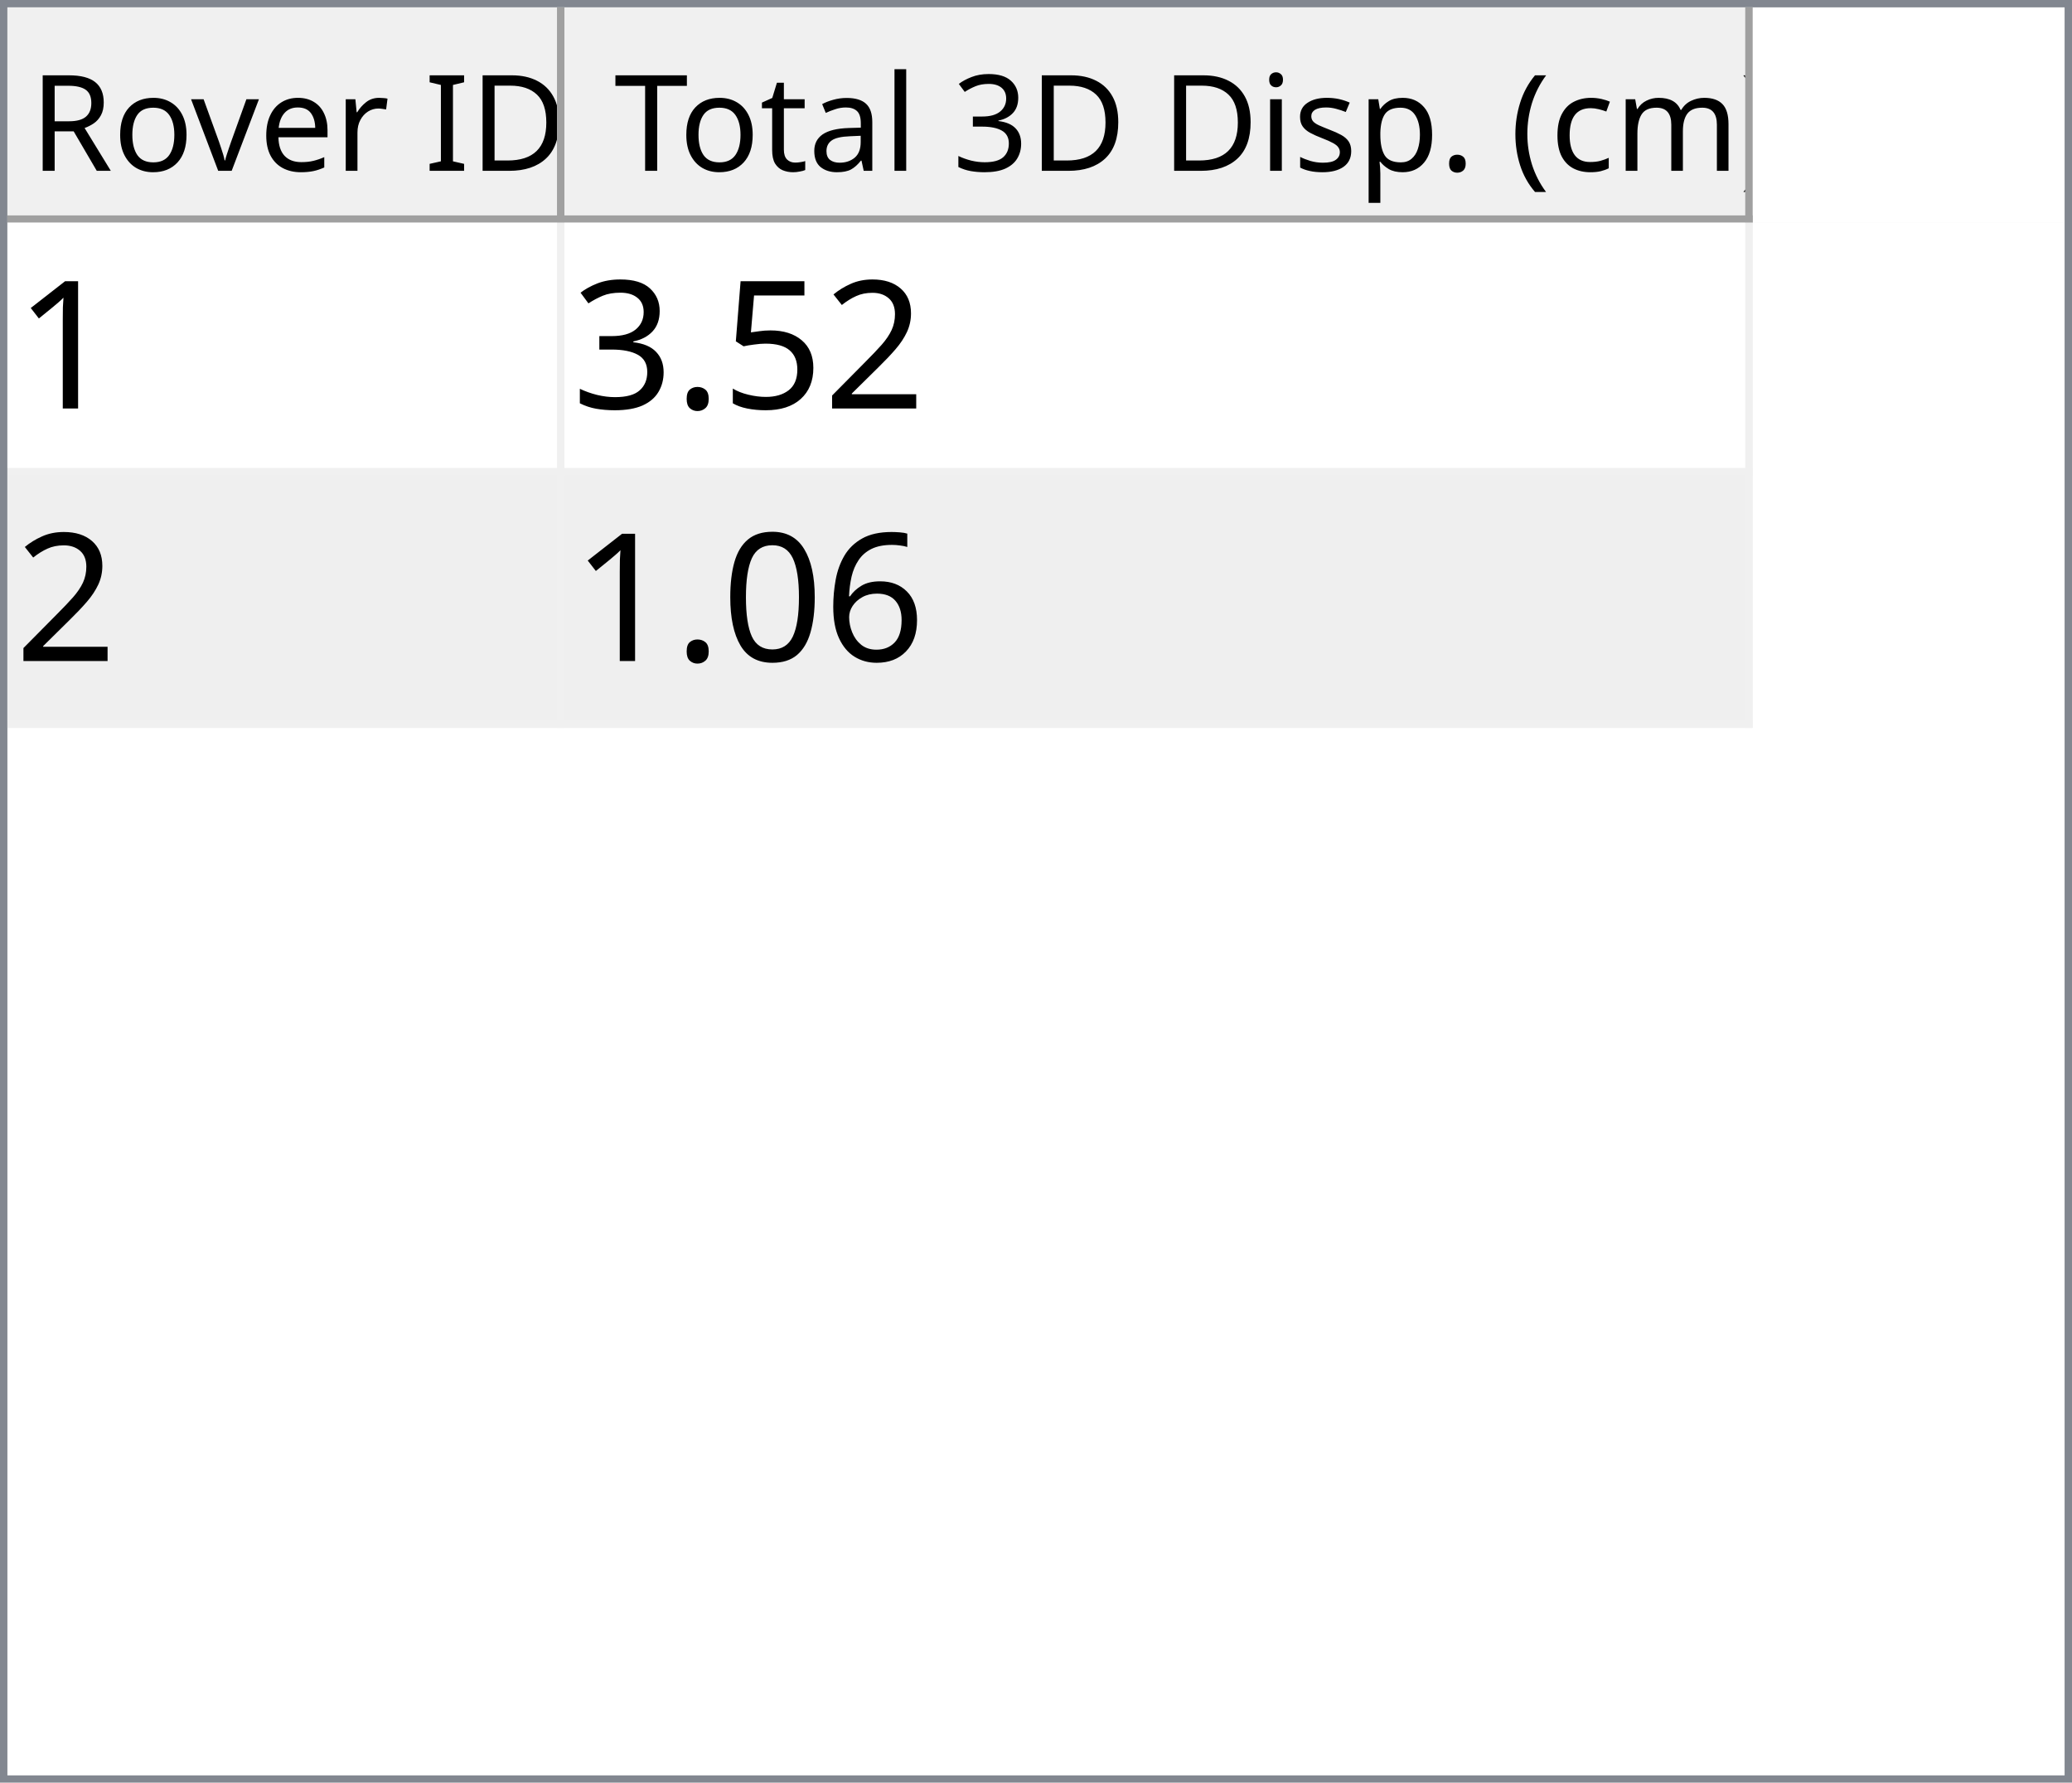
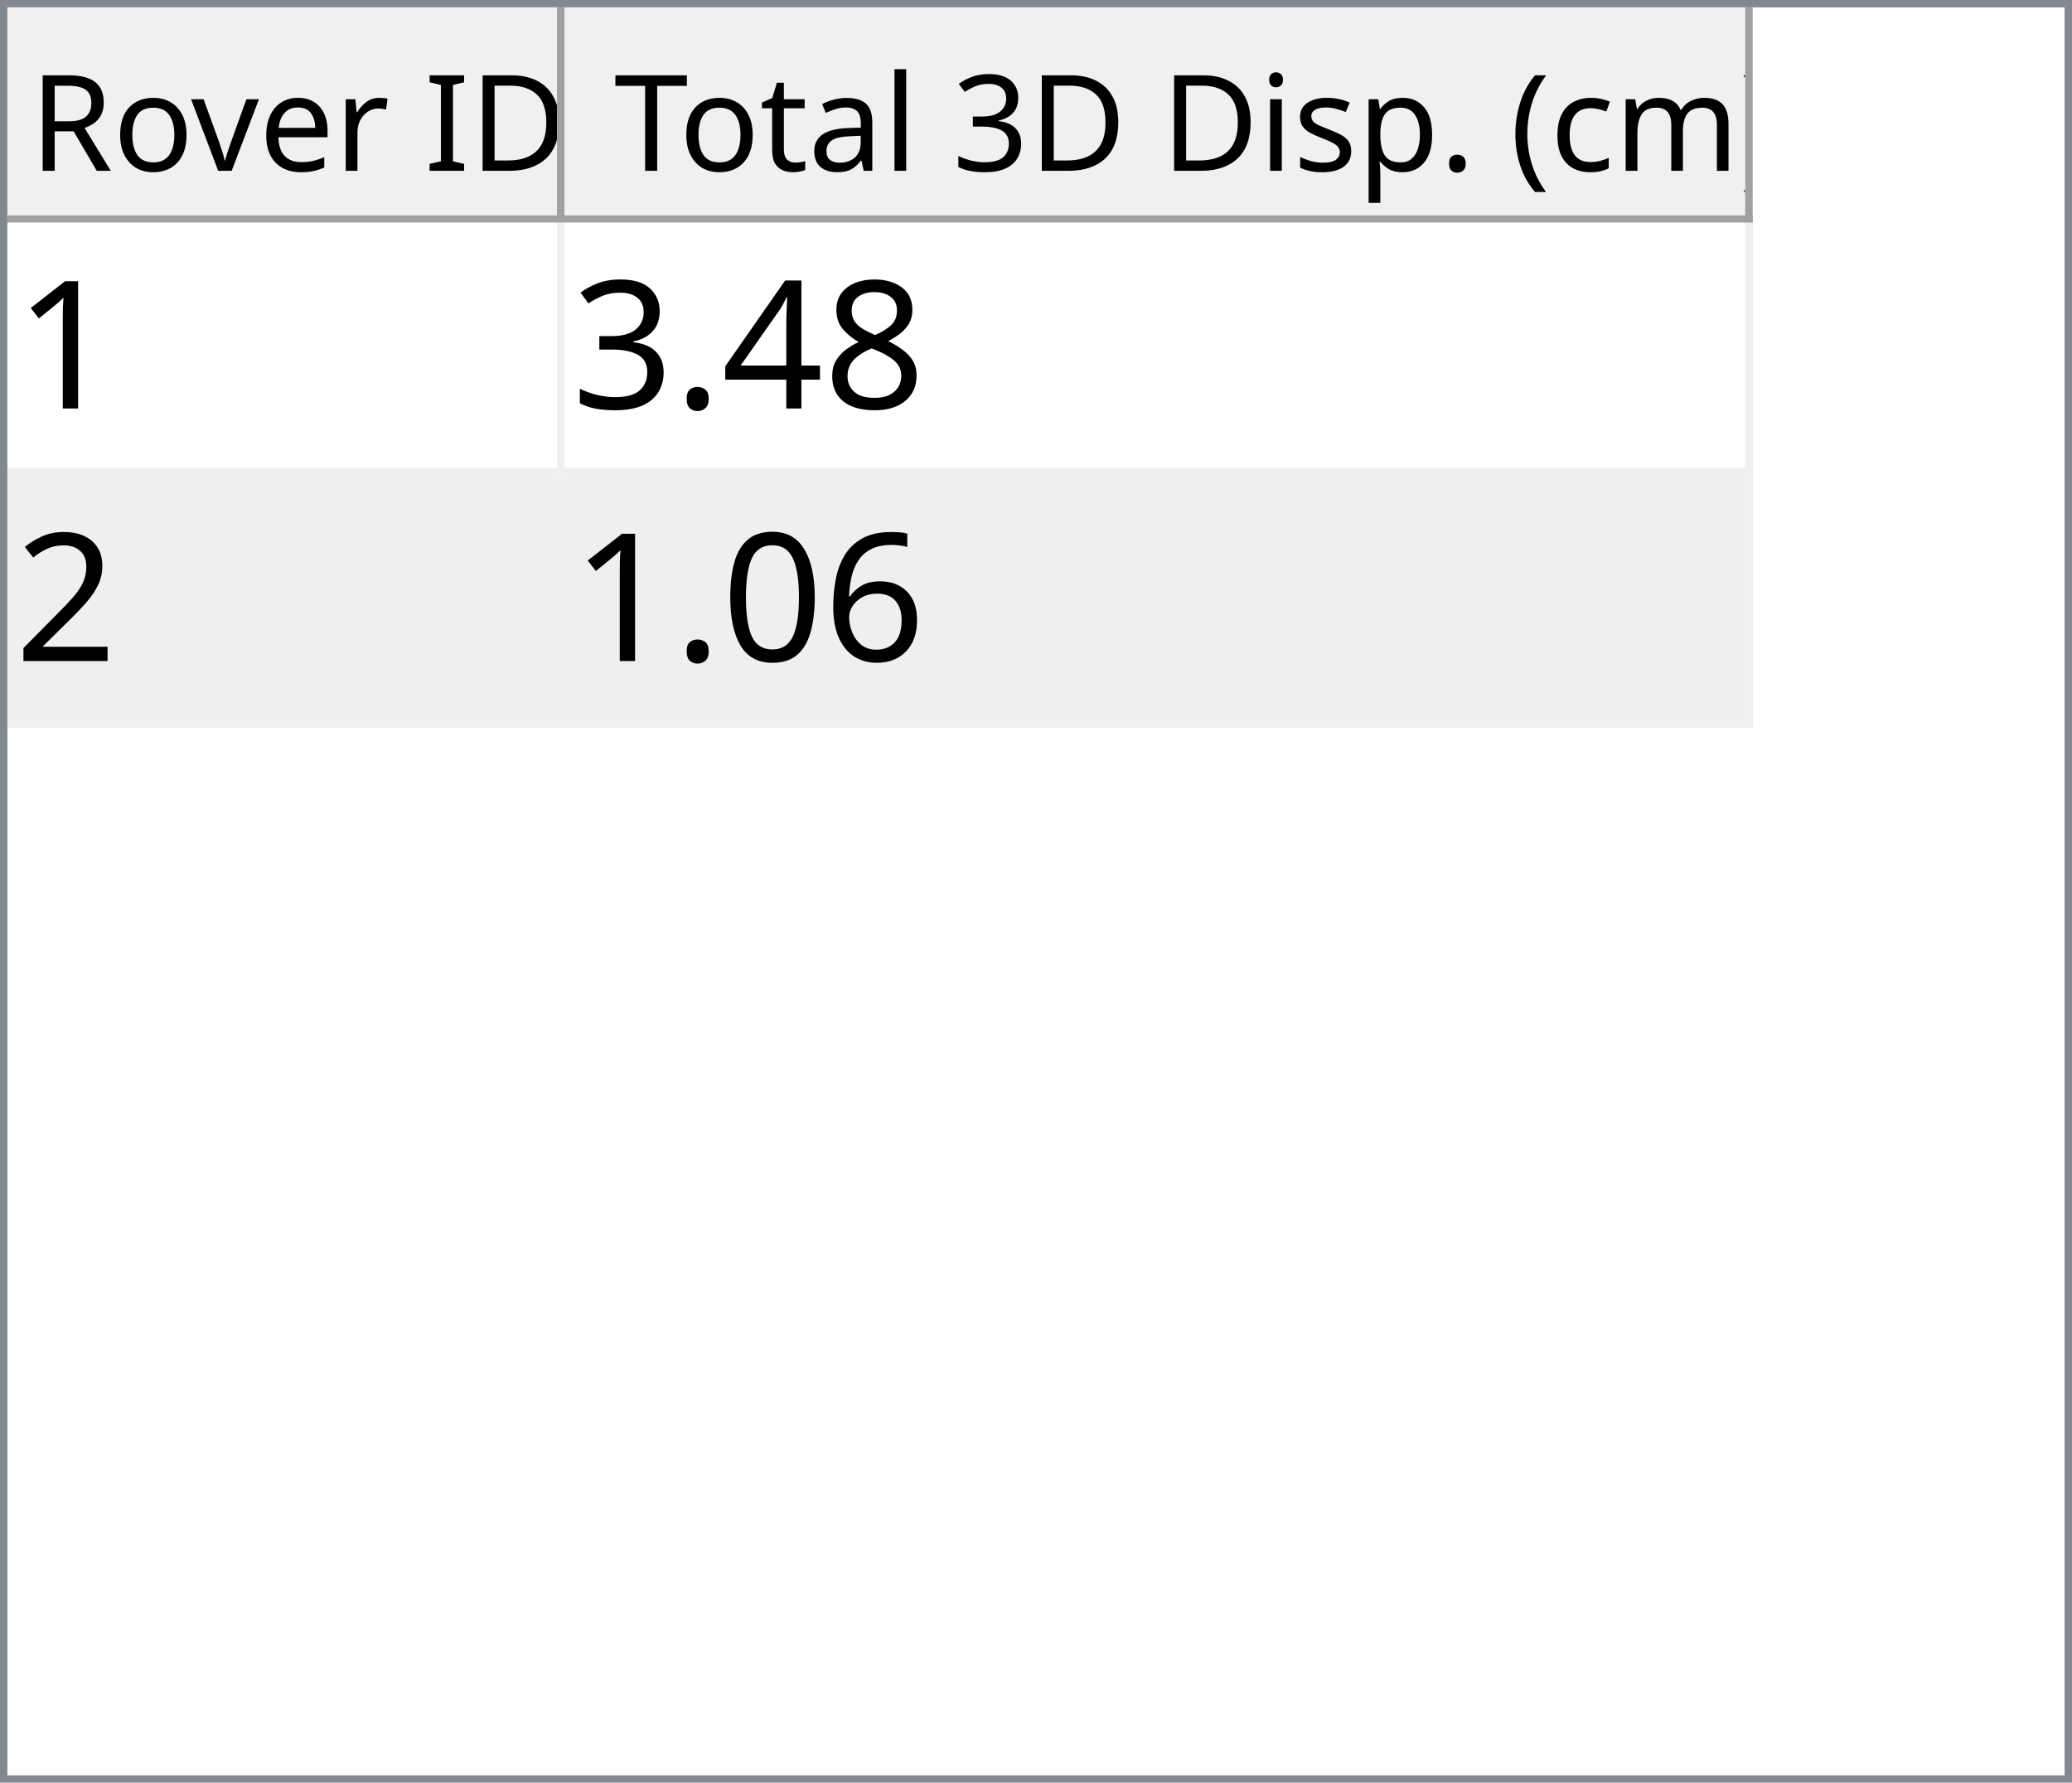
<svg xmlns="http://www.w3.org/2000/svg" style="fill-opacity:1; color-rendering:auto; color-interpolation:auto; text-rendering:auto; stroke:black; stroke-linecap:square; stroke-miterlimit:10; shape-rendering:auto; stroke-opacity:1; fill:black; stroke-dasharray:none; font-weight:normal; stroke-width:1; font-family:'Dialog'; font-style:normal; stroke-linejoin:miter; font-size:12px; stroke-dashoffset:0; image-rendering:auto;" width="279" height="240">
  <defs id="genericDefs" />
  <g>
    <defs id="defs1">
      <clipPath clipPathUnits="userSpaceOnUse" id="clipPath1">
        <path d="M0 0 L279 0 L279 240 L0 240 L0 0 Z" />
      </clipPath>
      <clipPath clipPathUnits="userSpaceOnUse" id="clipPath2">
        <path d="M0 0 L0 240 L279 240 L279 0 Z" />
      </clipPath>
      <clipPath clipPathUnits="userSpaceOnUse" id="clipPath3">
        <path d="M0 0 L0 29 L277 29 L277 0 Z" />
      </clipPath>
      <clipPath clipPathUnits="userSpaceOnUse" id="clipPath4">
        <path d="M0 0 L0 29 L75 29 L75 0 Z" />
      </clipPath>
      <clipPath clipPathUnits="userSpaceOnUse" id="clipPath5">
        <path d="M1 1 L1 28 L74 28 L74 1 Z" />
      </clipPath>
      <clipPath clipPathUnits="userSpaceOnUse" id="clipPath6">
        <path d="M0 0 L0 27 L73 27 L73 0 Z" />
      </clipPath>
      <clipPath clipPathUnits="userSpaceOnUse" id="clipPath7">
        <path d="M-0.5 -0.5 L-0.5 28.5 L74.5 28.5 L74.5 -0.5 Z" />
      </clipPath>
      <clipPath clipPathUnits="userSpaceOnUse" id="clipPath8">
        <path d="M0 0 L0 29 L160 29 L160 0 Z" />
      </clipPath>
      <clipPath clipPathUnits="userSpaceOnUse" id="clipPath9">
        <path d="M1 1 L1 28 L159 28 L159 1 Z" />
      </clipPath>
      <clipPath clipPathUnits="userSpaceOnUse" id="clipPath10">
        <path d="M0 0 L0 27 L158 27 L158 0 Z" />
      </clipPath>
      <clipPath clipPathUnits="userSpaceOnUse" id="clipPath11">
        <path d="M-0.5 -0.5 L-0.5 28.5 L159.5 28.5 L159.5 -0.5 Z" />
      </clipPath>
      <clipPath clipPathUnits="userSpaceOnUse" id="clipPath12">
        <path d="M0 0 L0 209 L277 209 L277 0 Z" />
      </clipPath>
      <clipPath clipPathUnits="userSpaceOnUse" id="clipPath13">
        <path d="M0 0 L0 68 L235 68 L235 0 Z" />
      </clipPath>
      <clipPath clipPathUnits="userSpaceOnUse" id="clipPath14">
        <path d="M-0.5 -0.5 L-0.5 67.5 L234.5 67.5 L234.5 -0.5 Z" />
      </clipPath>
      <clipPath clipPathUnits="userSpaceOnUse" id="clipPath15">
        <path d="M0 0 L0 33 L74 33 L74 0 Z" />
      </clipPath>
      <clipPath clipPathUnits="userSpaceOnUse" id="clipPath16">
        <path d="M0 0 L0 33 L159 33 L159 0 Z" />
      </clipPath>
      <font horiz-adv-x="64.551" id="font1">
        <font-face ascent="107.91" descent="25.098" units-per-em="100" style="font-style:normal; font-family:Segoe UI; font-weight:normal;" />
        <missing-glyph horiz-adv-x="64.551" d="M8.109 0 L8.109 68.266 L56.453 68.266 L56.453 0 L8.109 0 ZM15.328 7.234 L49.219 7.234 L49.219 61.031 L15.328 61.031 L15.328 7.234 Z" />
        <glyph unicode="D" horiz-adv-x="70.117" d="M9.188 0 L9.188 70.016 L28.516 70.016 Q65.531 70.016 65.531 35.891 Q65.531 19.672 55.25 9.836 Q44.969 0 27.734 0 L9.188 0 ZM17.391 62.594 L17.391 7.422 L27.828 7.422 Q41.609 7.422 49.273 14.797 Q56.938 22.172 56.938 35.688 Q56.938 62.594 28.328 62.594 L17.391 62.594 Z" />
        <glyph unicode="I" horiz-adv-x="26.611" d="M17.391 0 L9.188 0 L9.188 70.016 L17.391 70.016 L17.391 0 Z" />
        <glyph unicode=" " horiz-adv-x="27.393" d="" />
        <glyph unicode="r" horiz-adv-x="34.766" d="M34.188 41.891 Q32.078 43.5 28.125 43.5 Q23 43.5 19.555 38.672 Q16.109 33.844 16.109 25.484 L16.109 0 L8.109 0 L8.109 50 L16.109 50 L16.109 39.703 L16.312 39.703 Q18.016 44.969 21.531 47.922 Q25.047 50.875 29.391 50.875 Q32.516 50.875 34.188 50.203 L34.188 41.891 Z" />
        <glyph unicode="e" horiz-adv-x="52.295" d="M48.297 23 L12.984 23 Q13.188 14.656 17.484 10.109 Q21.781 5.562 29.297 5.562 Q37.75 5.562 44.828 11.141 L44.828 3.609 Q38.234 -1.172 27.391 -1.172 Q16.797 -1.172 10.742 5.641 Q4.688 12.453 4.688 24.812 Q4.688 36.469 11.305 43.82 Q17.922 51.172 27.734 51.172 Q37.547 51.172 42.922 44.828 Q48.297 38.484 48.297 27.203 L48.297 23 ZM40.094 29.781 Q40.047 36.719 36.75 40.578 Q33.453 44.438 27.594 44.438 Q21.922 44.438 17.969 40.383 Q14.016 36.328 13.094 29.781 L40.094 29.781 Z" />
        <glyph unicode="v" horiz-adv-x="47.9" d="M47.406 50 L27.484 0 L19.625 0 L0.688 50 L9.469 50 L22.172 13.672 Q23.578 9.672 23.922 6.688 L24.125 6.688 Q24.609 10.453 25.688 13.484 L38.969 50 L47.406 50 Z" />
        <glyph unicode="o" horiz-adv-x="58.594" d="M29 -1.172 Q17.922 -1.172 11.305 5.836 Q4.688 12.844 4.688 24.422 Q4.688 37.016 11.57 44.094 Q18.453 51.172 30.172 51.172 Q41.359 51.172 47.633 44.289 Q53.906 37.406 53.906 25.203 Q53.906 13.234 47.141 6.031 Q40.375 -1.172 29 -1.172 ZM29.594 44.438 Q21.875 44.438 17.383 39.188 Q12.891 33.938 12.891 24.703 Q12.891 15.828 17.43 10.695 Q21.969 5.562 29.594 5.562 Q37.359 5.562 41.531 10.594 Q45.703 15.625 45.703 24.906 Q45.703 34.281 41.531 39.359 Q37.359 44.438 29.594 44.438 Z" />
        <glyph unicode="R" horiz-adv-x="59.814" d="M59.375 0 L49.609 0 L37.891 19.625 Q36.281 22.359 34.766 24.289 Q33.25 26.219 31.664 27.438 Q30.078 28.656 28.25 29.219 Q26.422 29.781 24.125 29.781 L17.391 29.781 L17.391 0 L9.188 0 L9.188 70.016 L30.078 70.016 Q34.672 70.016 38.555 68.867 Q42.438 67.719 45.289 65.375 Q48.141 63.031 49.758 59.547 Q51.375 56.062 51.375 51.375 Q51.375 47.703 50.273 44.656 Q49.172 41.609 47.148 39.211 Q45.125 36.812 42.266 35.133 Q39.406 33.453 35.844 32.516 L35.844 32.328 Q37.594 31.547 38.891 30.547 Q40.188 29.547 41.359 28.18 Q42.531 26.812 43.68 25.078 Q44.828 23.344 46.234 21.047 L59.375 0 ZM17.391 62.594 L17.391 37.203 L28.516 37.203 Q31.594 37.203 34.203 38.133 Q36.812 39.062 38.719 40.797 Q40.625 42.531 41.703 45.047 Q42.781 47.562 42.781 50.688 Q42.781 56.297 39.141 59.445 Q35.5 62.594 28.609 62.594 L17.391 62.594 Z" />
        <glyph unicode=")" horiz-adv-x="30.176" d="M8.297 -15.922 L1.172 -15.922 Q16.406 2.344 16.406 26.812 Q16.406 51.469 1.078 70.016 L8.297 70.016 Q23.531 52.156 23.531 26.703 Q23.531 1.375 8.297 -15.922 Z" />
        <glyph unicode="m" horiz-adv-x="86.133" d="M79.109 0 L71.094 0 L71.094 28.719 Q71.094 37.016 68.531 40.727 Q65.969 44.438 59.906 44.438 Q54.781 44.438 51.195 39.75 Q47.609 35.062 47.609 28.516 L47.609 0 L39.594 0 L39.594 29.688 Q39.594 44.438 28.219 44.438 Q22.953 44.438 19.531 40.016 Q16.109 35.594 16.109 28.516 L16.109 0 L8.109 0 L8.109 50 L16.109 50 L16.109 42.094 L16.312 42.094 Q21.625 51.172 31.844 51.172 Q36.969 51.172 40.773 48.312 Q44.578 45.453 46 40.828 Q51.562 51.172 62.594 51.172 Q79.109 51.172 79.109 30.812 L79.109 0 Z" />
        <glyph unicode="c" horiz-adv-x="46.191" d="M42.188 2.297 Q36.422 -1.172 28.516 -1.172 Q17.828 -1.172 11.258 5.789 Q4.688 12.75 4.688 23.828 Q4.688 36.188 11.766 43.68 Q18.844 51.172 30.672 51.172 Q37.25 51.172 42.281 48.734 L42.281 40.531 Q36.719 44.438 30.375 44.438 Q22.703 44.438 17.797 38.945 Q12.891 33.453 12.891 24.516 Q12.891 15.719 17.508 10.641 Q22.125 5.562 29.891 5.562 Q36.422 5.562 42.188 9.906 L42.188 2.297 Z" />
        <glyph unicode="(" horiz-adv-x="30.176" d="M29.109 -15.922 L21.969 -15.922 Q6.844 1.375 6.844 26.703 Q6.844 52.156 21.969 70.016 L29.203 70.016 Q13.875 51.469 13.875 26.812 Q13.875 2.344 29.109 -15.922 Z" />
        <glyph unicode="." horiz-adv-x="21.68" d="M10.891 -1.078 Q8.641 -1.078 7.055 0.539 Q5.469 2.156 5.469 4.391 Q5.469 6.641 7.055 8.273 Q8.641 9.906 10.891 9.906 Q13.188 9.906 14.797 8.273 Q16.406 6.641 16.406 4.391 Q16.406 2.156 14.797 0.539 Q13.188 -1.078 10.891 -1.078 Z" />
        <glyph unicode="p" horiz-adv-x="58.789" d="M16.312 7.234 L16.109 7.234 L16.109 -23 L8.109 -23 L8.109 50 L16.109 50 L16.109 41.219 L16.312 41.219 Q22.219 51.172 33.594 51.172 Q43.266 51.172 48.688 44.461 Q54.109 37.75 54.109 26.469 Q54.109 13.922 48 6.375 Q41.891 -1.172 31.297 -1.172 Q21.578 -1.172 16.312 7.234 ZM16.109 27.391 L16.109 20.406 Q16.109 14.203 20.141 9.883 Q24.172 5.562 30.375 5.562 Q37.641 5.562 41.773 11.133 Q45.906 16.703 45.906 26.609 Q45.906 34.969 42.047 39.703 Q38.188 44.438 31.594 44.438 Q24.609 44.438 20.359 39.578 Q16.109 34.719 16.109 27.391 Z" />
        <glyph unicode="s" horiz-adv-x="42.432" d="M5.078 1.812 L5.078 10.406 Q11.625 5.562 19.484 5.562 Q30.031 5.562 30.031 12.594 Q30.031 14.594 29.125 15.992 Q28.219 17.391 26.68 18.461 Q25.141 19.531 23.07 20.383 Q21 21.234 18.609 22.172 Q15.281 23.484 12.766 24.828 Q10.25 26.172 8.57 27.859 Q6.891 29.547 6.031 31.695 Q5.172 33.844 5.172 36.719 Q5.172 40.234 6.789 42.945 Q8.406 45.656 11.086 47.484 Q13.766 49.312 17.211 50.242 Q20.656 51.172 24.312 51.172 Q30.812 51.172 35.938 48.922 L35.938 40.828 Q30.422 44.438 23.25 44.438 Q21 44.438 19.195 43.922 Q17.391 43.406 16.094 42.477 Q14.797 41.547 14.086 40.258 Q13.375 38.969 13.375 37.406 Q13.375 35.453 14.086 34.133 Q14.797 32.812 16.164 31.789 Q17.531 30.766 19.484 29.938 Q21.438 29.109 23.922 28.125 Q27.25 26.859 29.883 25.516 Q32.516 24.172 34.375 22.484 Q36.234 20.797 37.234 18.602 Q38.234 16.406 38.234 13.375 Q38.234 9.672 36.602 6.938 Q34.969 4.203 32.234 2.398 Q29.5 0.594 25.93 -0.289 Q22.359 -1.172 18.453 -1.172 Q10.75 -1.172 5.078 1.812 Z" />
        <glyph unicode="i" horiz-adv-x="24.219" d="M12.203 62.703 Q10.062 62.703 8.547 64.164 Q7.031 65.625 7.031 67.875 Q7.031 70.125 8.547 71.609 Q10.062 73.094 12.203 73.094 Q14.406 73.094 15.945 71.609 Q17.484 70.125 17.484 67.875 Q17.484 65.719 15.945 64.211 Q14.406 62.703 12.203 62.703 ZM16.109 0 L8.109 0 L8.109 50 L16.109 50 L16.109 0 Z" />
        <glyph unicode="3" horiz-adv-x="53.906" d="M46.531 19.828 Q46.531 15.094 44.75 11.211 Q42.969 7.328 39.719 4.57 Q36.469 1.812 31.93 0.297 Q27.391 -1.219 21.922 -1.219 Q11.922 -1.219 6 2.594 L6 11.188 Q13.094 5.609 22.219 5.609 Q25.875 5.609 28.828 6.539 Q31.781 7.469 33.906 9.227 Q36.031 10.984 37.18 13.477 Q38.328 15.969 38.328 19.094 Q38.328 32.812 18.797 32.812 L12.984 32.812 L12.984 39.594 L18.5 39.594 Q35.797 39.594 35.797 52.484 Q35.797 64.406 22.609 64.406 Q15.188 64.406 8.688 59.422 L8.688 67.188 Q15.375 71.188 24.609 71.188 Q29 71.188 32.57 69.969 Q36.141 68.75 38.68 66.555 Q41.219 64.359 42.609 61.281 Q44 58.203 44 54.5 Q44 40.672 30.031 36.719 L30.031 36.531 Q33.594 36.141 36.625 34.797 Q39.656 33.453 41.852 31.305 Q44.047 29.156 45.289 26.25 Q46.531 23.344 46.531 19.828 Z" />
        <glyph unicode="l" horiz-adv-x="24.219" d="M16.109 0 L8.109 0 L8.109 74.031 L16.109 74.031 L16.109 0 Z" />
        <glyph unicode="a" horiz-adv-x="50.879" d="M43.891 0 L35.891 0 L35.891 7.812 L35.688 7.812 Q30.469 -1.172 20.312 -1.172 Q12.844 -1.172 8.617 2.781 Q4.391 6.734 4.391 13.281 Q4.391 27.297 20.906 29.594 L35.891 31.688 Q35.891 44.438 25.594 44.438 Q16.547 44.438 9.281 38.281 L9.281 46.484 Q16.656 51.172 26.266 51.172 Q43.891 51.172 43.891 32.516 L43.891 0 ZM35.891 25.297 L23.828 23.641 Q18.266 22.859 15.43 20.875 Q12.594 18.891 12.594 13.875 Q12.594 10.203 15.211 7.883 Q17.828 5.562 22.172 5.562 Q28.125 5.562 32.008 9.742 Q35.891 13.922 35.891 20.312 L35.891 25.297 Z" />
        <glyph unicode="t" horiz-adv-x="33.887" d="M31.297 0.484 Q28.469 -1.078 23.828 -1.078 Q10.688 -1.078 10.688 13.578 L10.688 43.172 L2.094 43.172 L2.094 50 L10.688 50 L10.688 62.203 L18.703 64.797 L18.703 50 L31.297 50 L31.297 43.172 L18.703 43.172 L18.703 14.984 Q18.703 9.969 20.414 7.82 Q22.125 5.672 26.078 5.672 Q29.109 5.672 31.297 7.328 L31.297 0.484 Z" />
        <glyph unicode="T" horiz-adv-x="52.393" d="M50.594 62.594 L30.375 62.594 L30.375 0 L22.172 0 L22.172 62.594 L2 62.594 L2 70.016 L50.594 70.016 L50.594 62.594 Z" />
      </font>
      <font horiz-adv-x="75.0" id="font2">
        <font-face ascent="100.537" descent="21.973" units-per-em="100" style="font-style:normal; font-family:sans-serif; font-weight:normal;" />
        <missing-glyph horiz-adv-x="75.0" d="M12.5 0 L12.5 62.5 L62.5 62.5 L62.5 0 L12.5 0 ZM14.062 1.562 L60.938 1.562 L60.938 60.938 L14.062 60.938 L14.062 1.562 Z" />
        <glyph unicode="1" horiz-adv-x="55.615" d="M37.25 0 L28.469 0 L28.469 56 Q25.297 52.984 20.141 49.953 Q14.984 46.922 10.891 45.406 L10.891 53.906 Q18.266 57.375 23.781 62.305 Q29.297 67.234 31.594 71.875 L37.25 71.875 L37.25 0 Z" />
-         <glyph unicode="2" horiz-adv-x="55.615" d="M50.344 8.453 L50.344 0 L3.031 0 Q2.938 3.172 4.047 6.109 Q5.859 10.938 9.836 15.625 Q13.812 20.312 21.344 26.469 Q33.016 36.031 37.117 41.625 Q41.219 47.219 41.219 52.203 Q41.219 57.422 37.477 61.008 Q33.734 64.594 27.734 64.594 Q21.391 64.594 17.578 60.789 Q13.766 56.984 13.719 50.25 L4.688 51.172 Q5.609 61.281 11.664 66.578 Q17.719 71.875 27.938 71.875 Q38.234 71.875 44.242 66.164 Q50.25 60.453 50.25 52 Q50.25 47.703 48.492 43.555 Q46.734 39.406 42.656 34.812 Q38.578 30.219 29.109 22.219 Q21.188 15.578 18.945 13.211 Q16.703 10.844 15.234 8.453 L50.344 8.453 Z" />
-         <glyph unicode="5" horiz-adv-x="55.615" d="M4.156 18.75 L13.375 19.531 Q14.406 12.797 18.141 9.398 Q21.875 6 27.156 6 Q33.5 6 37.891 10.789 Q42.281 15.578 42.281 23.484 Q42.281 31 38.062 35.352 Q33.844 39.703 27 39.703 Q22.75 39.703 19.336 37.773 Q15.922 35.844 13.969 32.766 L5.719 33.844 L12.641 70.609 L48.25 70.609 L48.25 62.203 L19.672 62.203 L15.828 42.969 Q22.266 47.469 29.344 47.469 Q38.719 47.469 45.164 40.969 Q51.609 34.469 51.609 24.266 Q51.609 14.547 45.953 7.469 Q39.062 -1.219 27.156 -1.219 Q17.391 -1.219 11.211 4.25 Q5.031 9.719 4.156 18.75 Z" />
+         <glyph unicode="8" horiz-adv-x="55.615" d="M17.672 38.812 Q12.203 40.828 9.57 44.539 Q6.938 48.25 6.938 53.422 Q6.938 61.234 12.555 66.555 Q18.172 71.875 27.484 71.875 Q36.859 71.875 42.578 66.43 Q48.297 60.984 48.297 53.172 Q48.297 48.188 45.68 44.508 Q43.062 40.828 37.75 38.812 Q44.344 36.672 47.781 31.883 Q51.219 27.094 51.219 20.453 Q51.219 11.281 44.727 5.031 Q38.234 -1.219 27.641 -1.219 Q17.047 -1.219 10.547 5.055 Q4.047 11.328 4.047 20.703 Q4.047 27.688 7.594 32.398 Q11.141 37.109 17.672 38.812 ZM15.922 53.719 Q15.922 48.641 19.195 45.414 Q22.469 42.188 27.688 42.188 Q32.766 42.188 36.016 45.383 Q39.266 48.578 39.266 53.219 Q39.266 58.062 35.914 61.359 Q32.562 64.656 27.594 64.656 Q22.562 64.656 19.242 61.43 Q15.922 58.203 15.922 53.719 ZM13.094 20.656 Q13.094 16.891 14.875 13.375 Q16.656 9.859 20.172 7.93 Q23.688 6 27.734 6 Q34.031 6 38.133 10.055 Q42.234 14.109 42.234 20.359 Q42.234 26.703 38.016 30.859 Q33.797 35.016 27.438 35.016 Q21.234 35.016 17.164 30.914 Q13.094 26.812 13.094 20.656 Z" />
+         <glyph unicode="4" horiz-adv-x="55.615" d="M32.328 0 L32.328 17.141 L1.266 17.141 L1.266 25.203 L33.938 71.578 L41.109 71.578 L41.109 25.203 L50.781 25.203 L50.781 17.141 L41.109 17.141 L41.109 0 L32.328 0 ZM32.328 25.203 L32.328 57.469 L9.906 25.203 L32.328 25.203 Z" />
        <glyph unicode="." horiz-adv-x="27.783" d="M9.078 0 L9.078 10.016 L19.094 10.016 L19.094 0 L9.078 0 Z" />
        <glyph unicode="3" horiz-adv-x="55.615" d="M4.203 18.891 L12.984 20.062 Q14.5 12.594 18.141 9.297 Q21.781 6 27 6 Q33.203 6 37.477 10.297 Q41.75 14.594 41.75 20.953 Q41.75 27 37.797 30.93 Q33.844 34.859 27.734 34.859 Q25.25 34.859 21.531 33.891 L22.516 41.609 Q23.391 41.5 23.922 41.5 Q29.547 41.5 34.039 44.43 Q38.531 47.359 38.531 53.469 Q38.531 58.297 35.258 61.477 Q31.984 64.656 26.812 64.656 Q21.688 64.656 18.266 61.43 Q14.844 58.203 13.875 51.766 L5.078 53.328 Q6.688 62.156 12.398 67.016 Q18.109 71.875 26.609 71.875 Q32.469 71.875 37.398 69.359 Q42.328 66.844 44.945 62.5 Q47.562 58.156 47.562 53.266 Q47.562 48.641 45.07 44.828 Q42.578 41.016 37.703 38.766 Q44.047 37.312 47.562 32.695 Q51.078 28.078 51.078 21.141 Q51.078 11.766 44.242 5.25 Q37.406 -1.266 26.953 -1.266 Q17.531 -1.266 11.305 4.352 Q5.078 9.969 4.203 18.891 Z" />
+         <glyph unicode="2" horiz-adv-x="55.615" d="M50.344 8.453 L50.344 0 L3.031 0 Q2.938 3.172 4.047 6.109 Q5.859 10.938 9.836 15.625 Q13.812 20.312 21.344 26.469 Q33.016 36.031 37.117 41.625 Q41.219 47.219 41.219 52.203 Q41.219 57.422 37.477 61.008 Q33.734 64.594 27.734 64.594 Q21.391 64.594 17.578 60.789 Q13.766 56.984 13.719 50.25 L4.688 51.172 Q5.609 61.281 11.664 66.578 Q17.719 71.875 27.938 71.875 Q38.234 71.875 44.242 66.164 Q50.25 60.453 50.25 52 Q50.25 47.703 48.492 43.555 Q46.734 39.406 42.656 34.812 Q38.578 30.219 29.109 22.219 Q21.188 15.578 18.945 13.211 Q16.703 10.844 15.234 8.453 L50.344 8.453 Z" />
        <glyph unicode="6" horiz-adv-x="55.615" d="M49.75 54.047 L41.016 53.375 Q39.844 58.547 37.703 60.891 Q34.125 64.656 28.906 64.656 Q24.703 64.656 21.531 62.312 Q17.391 59.281 14.992 53.469 Q12.594 47.656 12.5 36.922 Q15.672 41.75 20.266 44.094 Q24.859 46.438 29.891 46.438 Q38.672 46.438 44.852 39.969 Q51.031 33.5 51.031 23.25 Q51.031 16.5 48.125 10.719 Q45.219 4.938 40.141 1.859 Q35.062 -1.219 28.609 -1.219 Q17.625 -1.219 10.695 6.859 Q3.766 14.938 3.766 33.5 Q3.766 54.25 11.422 63.672 Q18.109 71.875 29.438 71.875 Q37.891 71.875 43.289 67.141 Q48.688 62.406 49.75 54.047 ZM13.875 23.188 Q13.875 18.656 15.797 14.508 Q17.719 10.359 21.188 8.18 Q24.656 6 28.469 6 Q34.031 6 38.039 10.492 Q42.047 14.984 42.047 22.703 Q42.047 30.125 38.086 34.398 Q34.125 38.672 28.125 38.672 Q22.172 38.672 18.023 34.398 Q13.875 30.125 13.875 23.188 Z" />
        <glyph unicode="0" horiz-adv-x="55.615" d="M4.156 35.297 Q4.156 48 6.766 55.742 Q9.375 63.484 14.523 67.68 Q19.672 71.875 27.484 71.875 Q33.25 71.875 37.594 69.555 Q41.938 67.234 44.773 62.867 Q47.609 58.5 49.219 52.227 Q50.828 45.953 50.828 35.297 Q50.828 22.703 48.242 14.969 Q45.656 7.234 40.508 3.008 Q35.359 -1.219 27.484 -1.219 Q17.141 -1.219 11.234 6.203 Q4.156 15.141 4.156 35.297 ZM13.188 35.297 Q13.188 17.672 17.312 11.836 Q21.438 6 27.484 6 Q33.547 6 37.672 11.859 Q41.797 17.719 41.797 35.297 Q41.797 52.984 37.672 58.789 Q33.547 64.594 27.391 64.594 Q21.344 64.594 17.719 59.469 Q13.188 52.938 13.188 35.297 Z" />
      </font>
    </defs>
    <g style="fill:white; stroke:white;">
      <rect x="0" y="0" width="279" style="clip-path:url(#clipPath1); stroke:none;" height="240" />
    </g>
    <g style="fill:white; text-rendering:optimizeSpeed; color-rendering:optimizeSpeed; image-rendering:optimizeSpeed; shape-rendering:crispEdges; stroke:white; color-interpolation:sRGB;">
      <rect x="0" width="279" height="240" y="0" style="stroke:none;" />
      <path style="stroke:none;" d="M0 240 L279 240 L279 0 L0 0 Z" />
    </g>
    <g style="fill:rgb(240,240,240); font-size:18px; font-family:'Segoe UI'; stroke:rgb(240,240,240);">
      <rect x="0" y="0" width="279" style="clip-path:url(#clipPath2); stroke:none;" height="240" />
    </g>
    <g style="fill:rgb(130,135,144); font-size:18px; font-family:'Segoe UI'; stroke:rgb(130,135,144);">
      <path d="M0 0 L279 0 L279 240 L0 240 L0 0 ZM1 1 L278 1 L278 239 L1 239 L1 1 Z" style="fill-rule:evenodd; clip-path:url(#clipPath2); stroke:none;" />
    </g>
    <g style="fill:white; font-size:18px; font-family:'Segoe UI'; stroke:white;" transform="translate(1,1)">
      <rect x="0" y="0" width="277" style="clip-path:url(#clipPath3); stroke:none;" height="29" />
    </g>
    <g style="fill:rgb(240,240,240); font-size:18px; font-family:'Segoe UI'; stroke:rgb(240,240,240);" transform="translate(1,1)">
      <rect x="0" y="0" width="75" style="clip-path:url(#clipPath4); stroke:none;" height="29" />
    </g>
    <g style="font-family:'Segoe UI'; font-size:18px;" transform="translate(2,2)">
      <text x="2" xml:space="preserve" y="21" style="clip-path:url(#clipPath6); stroke:none;">Rover ID</text>
    </g>
    <g transform="translate(1.5,1.5)" style="fill:rgb(160,160,160); font-size:18px; font-family:'Segoe UI'; stroke:rgb(160,160,160); stroke-linejoin:bevel;">
      <line x1="74" x2="74" y1="0" style="fill:none; clip-path:url(#clipPath7);" y2="28" />
    </g>
    <g transform="matrix(1,0,0,1,1,1) translate(0.5,0.5)" style="fill:rgb(160,160,160); font-size:18px; font-family:'Segoe UI'; stroke:rgb(160,160,160); stroke-linejoin:bevel;">
      <line x1="0" x2="74" y1="28" style="fill:none; clip-path:url(#clipPath7);" y2="28" />
    </g>
    <g style="fill:rgb(240,240,240); font-size:18px; font-family:'Segoe UI'; stroke:rgb(240,240,240);" transform="translate(76,1)">
      <rect x="0" y="0" width="160" style="clip-path:url(#clipPath8); stroke:none;" height="29" />
    </g>
    <g style="font-family:'Segoe UI'; font-size:18px;" transform="translate(77,2)">
      <text x="1" xml:space="preserve" y="21" style="clip-path:url(#clipPath10); stroke:none;"> Total 3D Disp. (cm)</text>
    </g>
    <g transform="translate(76.5,1.5)" style="fill:rgb(160,160,160); font-size:18px; font-family:'Segoe UI'; stroke:rgb(160,160,160); stroke-linejoin:bevel;">
      <line x1="159" x2="159" y1="0" style="fill:none; clip-path:url(#clipPath11);" y2="28" />
    </g>
    <g transform="matrix(1,0,0,1,76,1) translate(0.5,0.5)" style="fill:rgb(160,160,160); font-size:18px; font-family:'Segoe UI'; stroke:rgb(160,160,160); stroke-linejoin:bevel;">
      <line x1="0" x2="159" y1="28" style="fill:none; clip-path:url(#clipPath11);" y2="28" />
    </g>
    <g style="fill:white; font-size:18px; font-family:'Segoe UI'; stroke:white;" transform="translate(1,30)">
      <rect x="0" y="0" width="277" style="clip-path:url(#clipPath12); stroke:none;" height="209" />
    </g>
    <g style="fill:rgb(240,240,240); font-size:24px; font-family:sans-serif; stroke:rgb(240,240,240);" transform="translate(1,30)">
      <rect x="0" y="0" width="235" style="clip-path:url(#clipPath13); stroke:none;" height="68" />
      <line transform="translate(0.5,0.5)" x1="0" x2="234" y1="33" style="clip-path:url(#clipPath14); fill:none; stroke-linejoin:bevel;" y2="33" />
    </g>
    <g transform="matrix(1,0,0,1,1,30) translate(0.5,0.5)" style="fill:rgb(240,240,240); font-size:24px; font-family:sans-serif; stroke:rgb(240,240,240); stroke-linejoin:bevel;">
      <line x1="0" x2="234" y1="67" style="fill:none; clip-path:url(#clipPath14);" y2="67" />
    </g>
    <g transform="matrix(1,0,0,1,1,30) translate(0.5,0.5)" style="fill:rgb(240,240,240); font-size:24px; font-family:sans-serif; stroke:rgb(240,240,240); stroke-linejoin:bevel;">
      <line x1="74" x2="74" y1="0" style="fill:none; clip-path:url(#clipPath14);" y2="67" />
    </g>
    <g transform="matrix(1,0,0,1,1,30) translate(0.5,0.5)" style="fill:rgb(240,240,240); font-size:24px; font-family:sans-serif; stroke:rgb(240,240,240); stroke-linejoin:bevel;">
      <line x1="234" x2="234" y1="0" style="fill:none; clip-path:url(#clipPath14);" y2="67" />
    </g>
    <g style="fill:white; font-size:24px; font-family:sans-serif; stroke:white;" transform="matrix(1,0,0,1,1,30)">
      <rect x="0" y="0" width="74" style="clip-path:url(#clipPath15); stroke:none;" height="33" />
      <text x="1" y="25" style="fill:black; clip-path:url(#clipPath15); stroke:none;" xml:space="preserve">1</text>
    </g>
    <g style="fill:white; font-size:24px; font-family:sans-serif; stroke:white;" transform="matrix(1,0,0,1,1,30) translate(75,0)">
      <rect x="0" y="0" width="159" style="clip-path:url(#clipPath16); stroke:none;" height="33" />
-       <text x="1" y="25" style="fill:black; clip-path:url(#clipPath16); stroke:none;" xml:space="preserve">3.52</text>
+       <text x="1" y="25" style="fill:black; clip-path:url(#clipPath16); stroke:none;" xml:space="preserve">3.48</text>
    </g>
    <g style="fill:rgb(239,239,239); font-size:24px; font-family:sans-serif; stroke:rgb(239,239,239);" transform="matrix(1,0,0,1,1,30) translate(0,34)">
      <rect x="0" y="0" width="74" style="clip-path:url(#clipPath15); stroke:none;" height="33" />
      <text x="1" y="25" style="fill:black; clip-path:url(#clipPath15); stroke:none;" xml:space="preserve">2</text>
    </g>
    <g style="fill:rgb(239,239,239); font-size:24px; font-family:sans-serif; stroke:rgb(239,239,239);" transform="matrix(1,0,0,1,1,30) translate(75,34)">
      <rect x="0" y="0" width="159" style="clip-path:url(#clipPath16); stroke:none;" height="33" />
      <text x="1" y="25" style="fill:black; clip-path:url(#clipPath16); stroke:none;" xml:space="preserve">1.06</text>
    </g>
  </g>
</svg>
